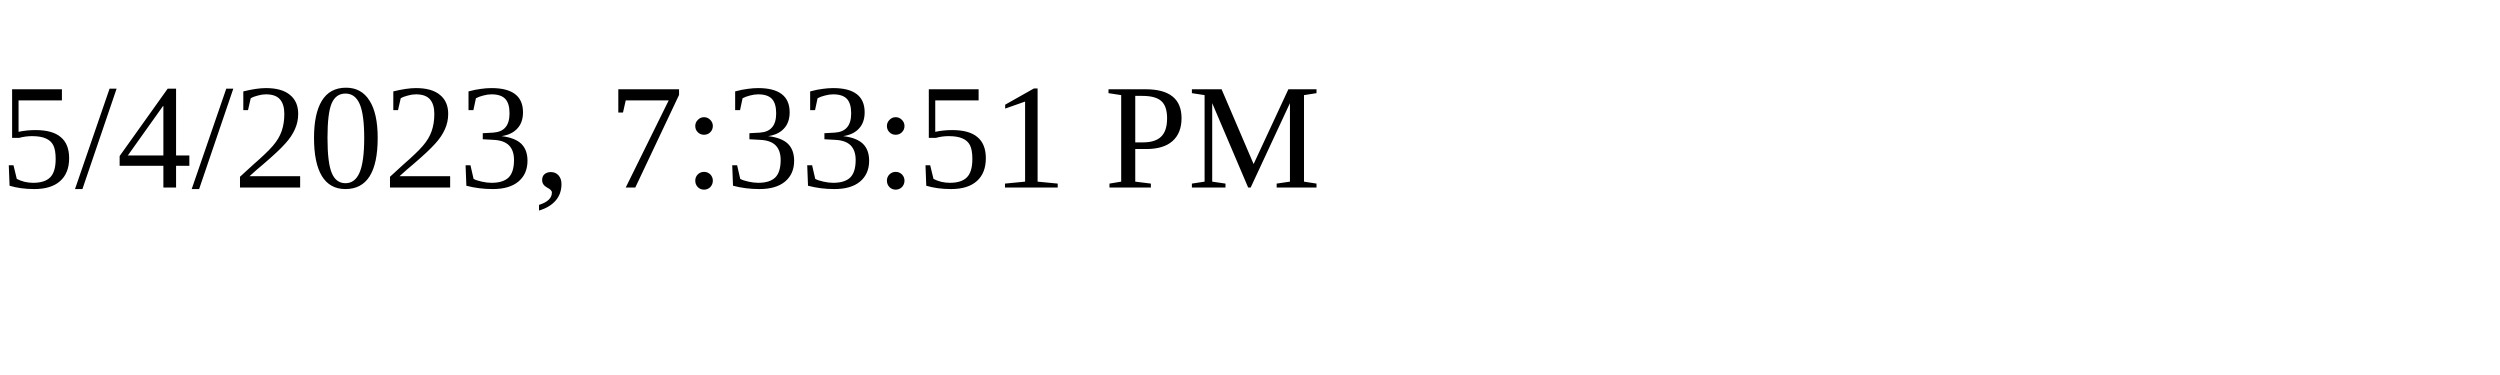
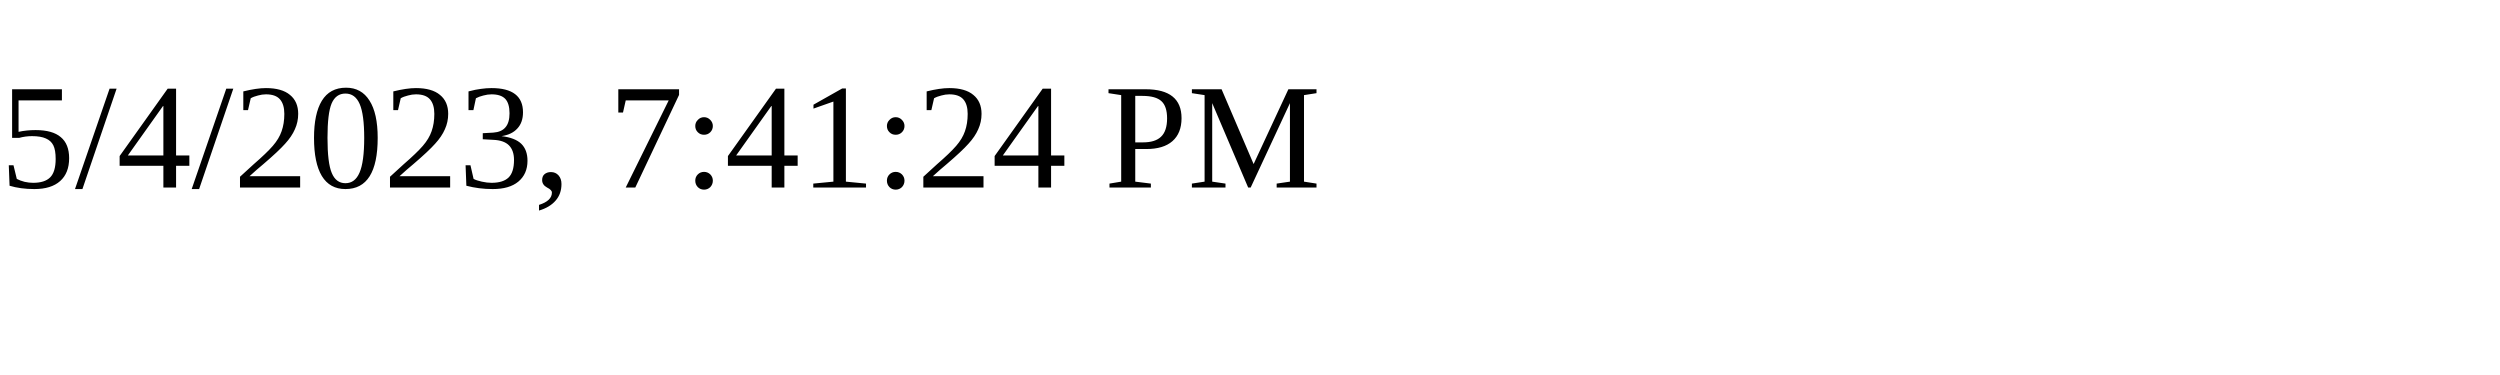
<svg xmlns="http://www.w3.org/2000/svg" height="30" width="200">
-   <text x="0" y="15">5/4/2023, 7:33:51 PM</text>
+   <text x="0" y="15">5/4/2023, 7:41:24 PM</text>
</svg>
